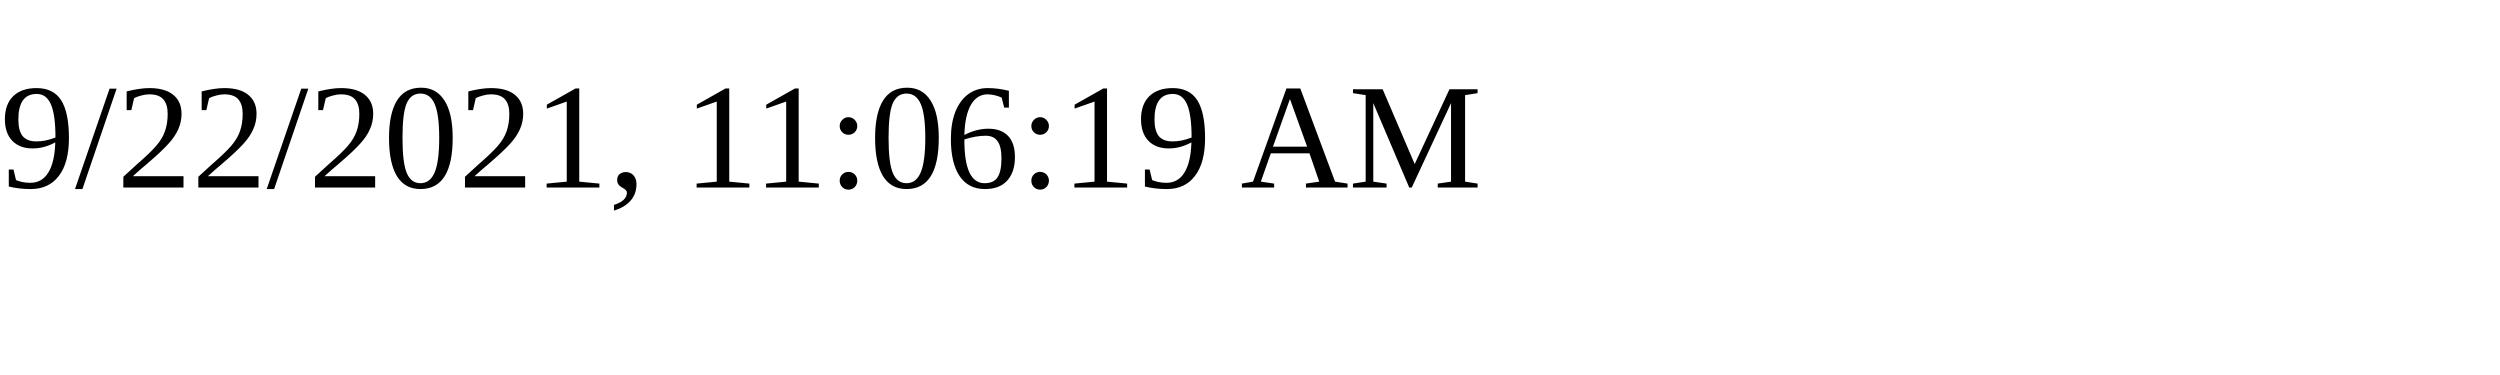
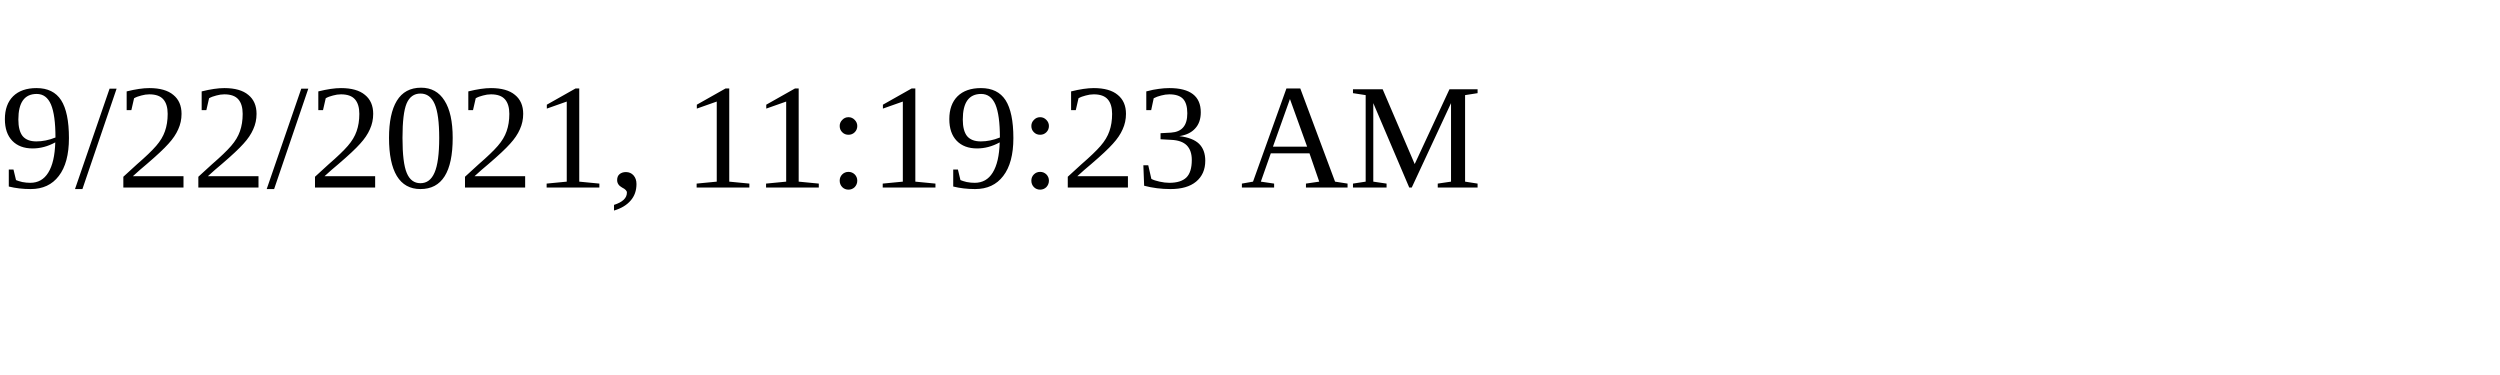
<svg xmlns="http://www.w3.org/2000/svg" height="30" width="200">
-   <text x="0" y="15">9/22/2021, 11:06:19 AM</text>
+   <text x="0" y="15">9/22/2021, 11:19:23 AM</text>
</svg>
